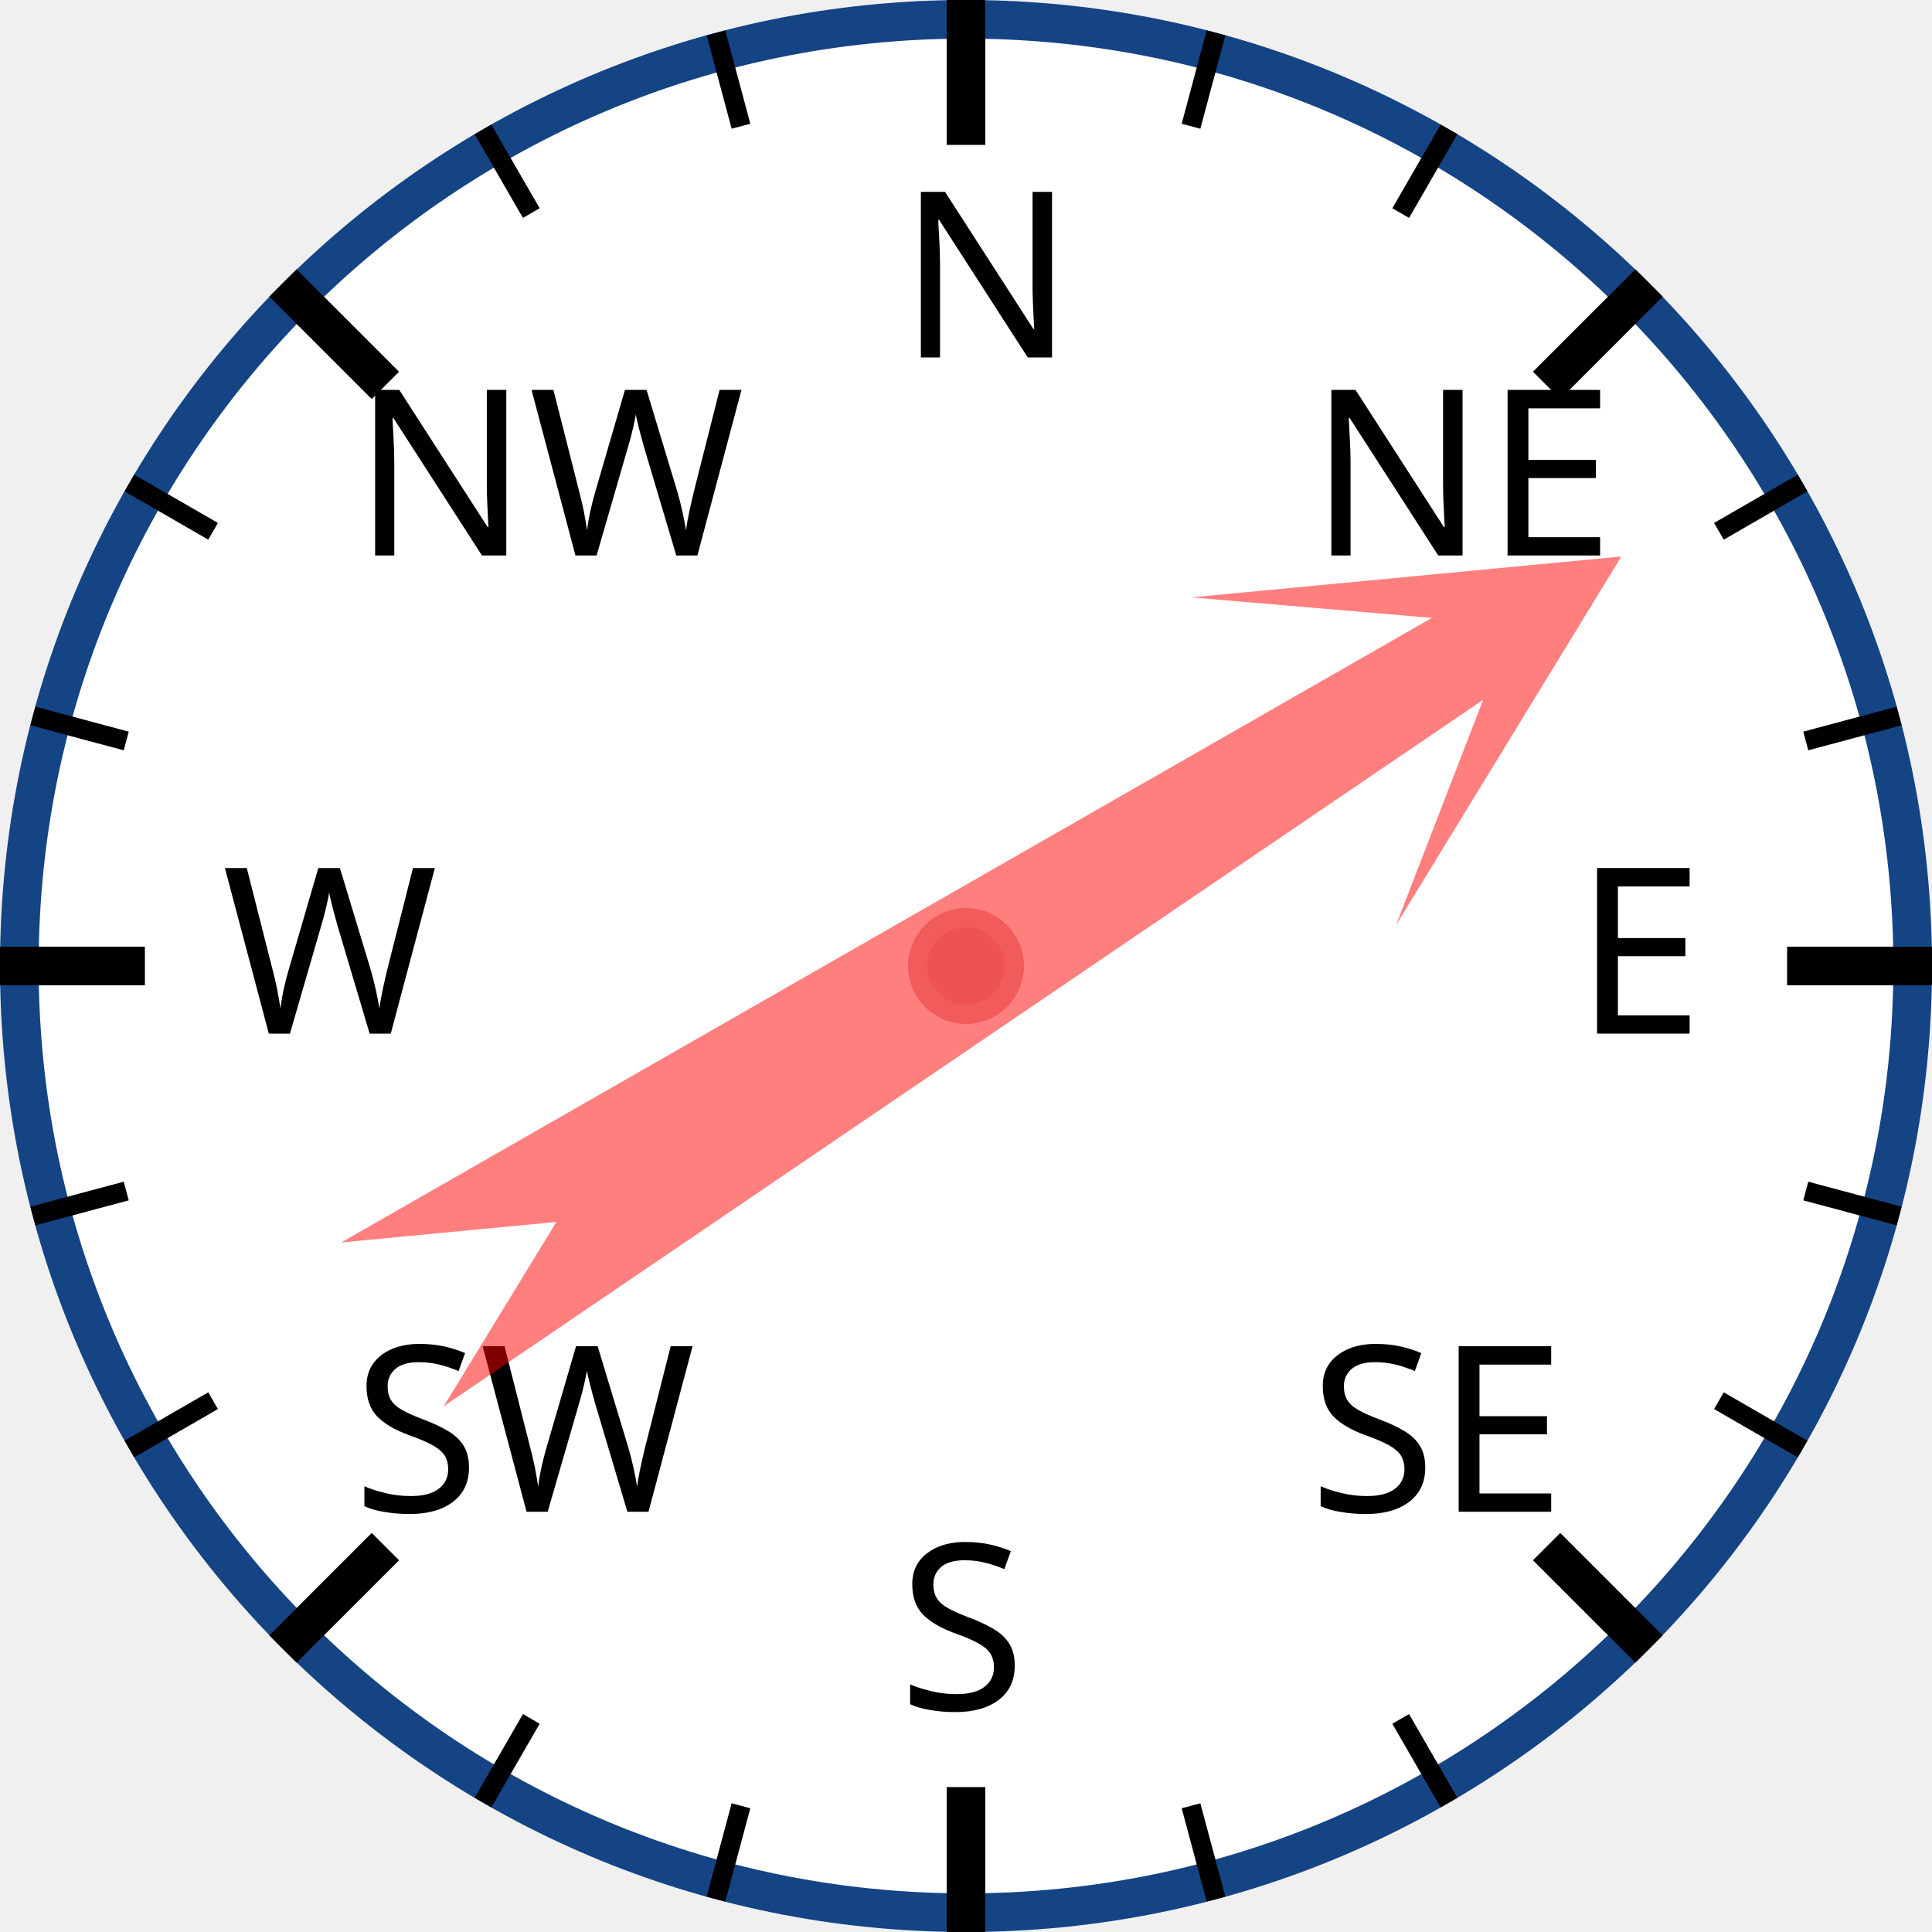
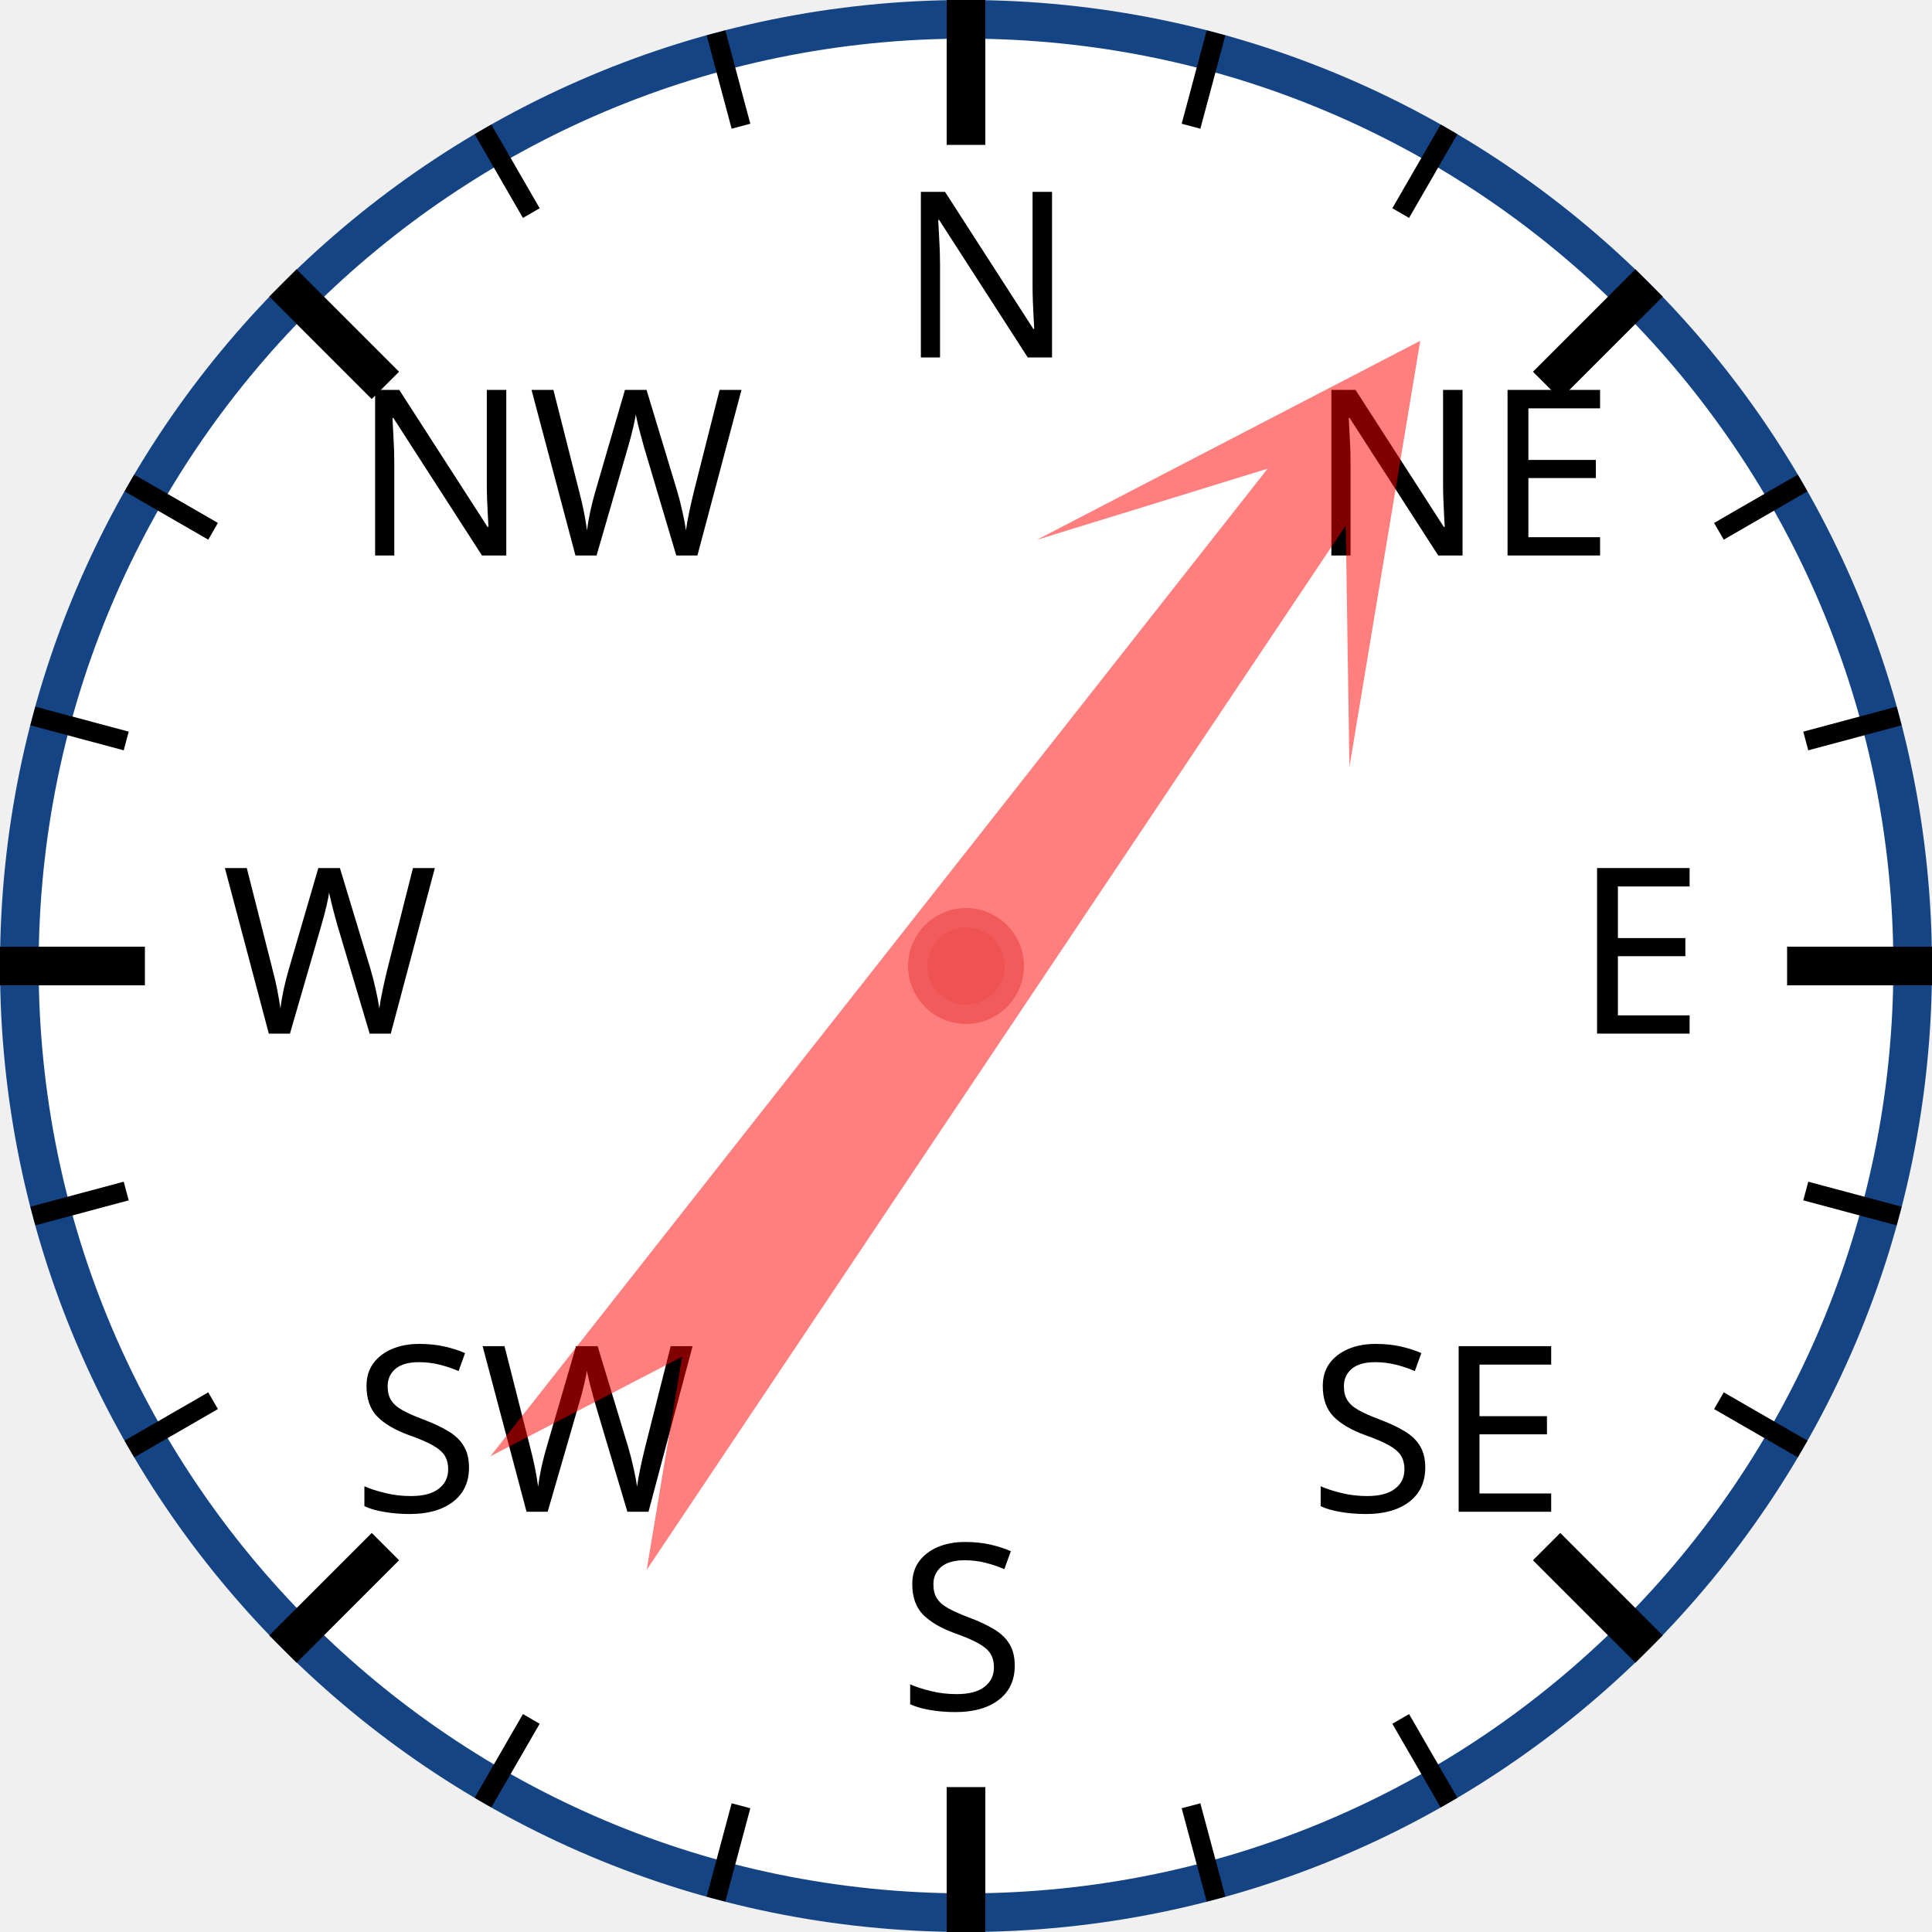
<svg xmlns="http://www.w3.org/2000/svg" width="120px" height="120px" viewBox="0 0 200 200">
  <circle cx="100" cy="100" r="98" style="fill: white; stroke: #154485; stroke-width: 4;" />
  <text x="93.0" y="37.0" style="font-family: sans-serif; font-size: 18pt;">N</text>
  <line x1="100.0" y1="0.0" x2="100.0" y2="15.0" style="stroke: black; stroke-width: 4;" />
  <line x1="74.118" y1="3.407" x2="76.706" y2="13.067" style="stroke: black; stroke-width: 2;" />
  <line x1="50" y1="13.397" x2="55" y2="22.058" style="stroke: black; stroke-width: 2;" />
  <text x="36.503" y="57.503" style="font-family: sans-serif; font-size: 18pt;">NW</text>
  <line x1="29.289" y1="29.289" x2="39.896" y2="39.896" style="stroke: black; stroke-width: 4;" />
  <line x1="13.397" y1="50" x2="22.058" y2="55" style="stroke: black; stroke-width: 2;" />
  <line x1="3.407" y1="74.118" x2="13.067" y2="76.706" style="stroke: black; stroke-width: 2;" />
  <text x="23.0" y="107.0" style="font-family: sans-serif; font-size: 18pt;">W</text>
  <line x1="0.0" y1="100.0" x2="15.0" y2="100.0" style="stroke: black; stroke-width: 4;" />
  <line x1="3.407" y1="125.882" x2="13.067" y2="123.294" style="stroke: black; stroke-width: 2;" />
  <line x1="13.397" y1="150" x2="22.058" y2="145" style="stroke: black; stroke-width: 2;" />
  <text x="36.503" y="156.497" style="font-family: sans-serif; font-size: 18pt;">SW</text>
  <line x1="29.289" y1="170.711" x2="39.896" y2="160.104" style="stroke: black; stroke-width: 4;" />
  <line x1="50" y1="186.603" x2="55" y2="177.942" style="stroke: black; stroke-width: 2;" />
  <line x1="74.118" y1="196.593" x2="76.706" y2="186.933" style="stroke: black; stroke-width: 2;" />
  <text x="93" y="177.0" style="font-family: sans-serif; font-size: 18pt;">S</text>
  <line x1="100" y1="200.0" x2="100" y2="185.0" style="stroke: black; stroke-width: 4;" />
  <line x1="125.882" y1="196.593" x2="123.294" y2="186.933" style="stroke: black; stroke-width: 2;" />
  <line x1="150.0" y1="186.603" x2="145.0" y2="177.942" style="stroke: black; stroke-width: 2;" />
  <text x="135.497" y="156.497" style="font-family: sans-serif; font-size: 18pt;">SE</text>
  <line x1="170.711" y1="170.711" x2="160.104" y2="160.104" style="stroke: black; stroke-width: 4;" />
  <line x1="186.603" y1="150" x2="177.942" y2="145" style="stroke: black; stroke-width: 2;" />
  <line x1="196.593" y1="125.882" x2="186.933" y2="123.294" style="stroke: black; stroke-width: 2;" />
  <text x="163.0" y="107" style="font-family: sans-serif; font-size: 18pt;">E</text>
  <line x1="200.0" y1="100" x2="185.0" y2="100" style="stroke: black; stroke-width: 4;" />
  <line x1="196.593" y1="74.118" x2="186.933" y2="76.706" style="stroke: black; stroke-width: 2;" />
  <line x1="186.603" y1="50" x2="177.942" y2="55" style="stroke: black; stroke-width: 2;" />
  <text x="135.497" y="57.503" style="font-family: sans-serif; font-size: 18pt;">NE</text>
  <line x1="170.711" y1="29.289" x2="160.104" y2="39.896" style="stroke: black; stroke-width: 4;" />
  <line x1="150" y1="13.397" x2="145" y2="22.058" style="stroke: black; stroke-width: 2;" />
  <line x1="125.882" y1="3.407" x2="123.294" y2="13.067" style="stroke: black; stroke-width: 2;" />
-   <polygon points="100 20 120 60 105 40 110 170 100 150 90 170 95 40 80 60" style="fill: red; fill-opacity: 0.5;" transform="rotate(58,100,100)" />
+   <polygon points="100 20 120 60 105 40 110 170 100 150 90 170 95 40 80 60" style="fill: red; fill-opacity: 0.5;" transform="rotate(36,100,100)" />
  <circle cx="100" cy="100" r="5" style="fill: #EE5252; stroke: #F25B5B; stroke-width: 2;" />
</svg>
